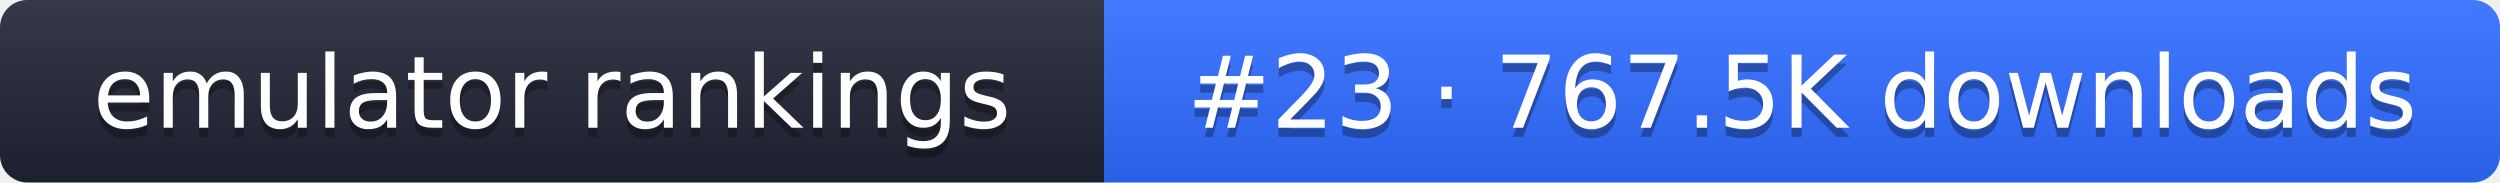
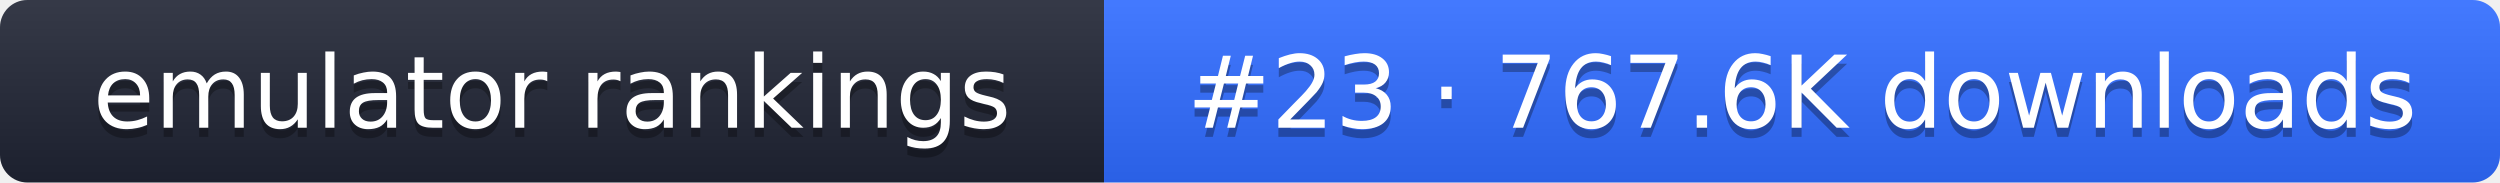
- <svg xmlns="http://www.w3.org/2000/svg" width="274" height="20" role="img" aria-label="emulator rankings: #23 · 767.5K downloads">
+ <svg xmlns="http://www.w3.org/2000/svg" width="274" height="20" role="img" aria-label="emulator rankings: #23 · 767.6K downloads">
  <linearGradient id="g" x2="0" y2="100%">
    <stop offset="0" stop-color="#fff" stop-opacity=".1" />
    <stop offset="1" stop-opacity=".1" />
  </linearGradient>
  <clipPath id="r">
    <rect width="274" height="20" rx="3" fill="#fff" />
  </clipPath>
  <g clip-path="url(#r)">
    <rect width="121" height="20" fill="#1f2433" />
    <rect x="121" width="153" height="20" fill="#2f6bff" />
    <rect width="274" height="20" fill="url(#g)" />
  </g>
  <g fill="#fff" text-anchor="middle" font-family="Verdana,DejaVu Sans,sans-serif" font-size="11">
    <text x="60.5" y="15" fill="#010101" fill-opacity=".3">emulator rankings</text>
    <text x="60.5" y="14">emulator rankings</text>
-     <text x="197.5" y="15" fill="#010101" fill-opacity=".3">#23 · 767.5K downloads</text>
-     <text x="197.5" y="14">#23 · 767.5K downloads</text>
+     <text x="197.5" y="15" fill="#010101" fill-opacity=".3">#23 · 767.6K downloads</text>
+     <text x="197.5" y="14">#23 · 767.6K downloads</text>
  </g>
</svg>
